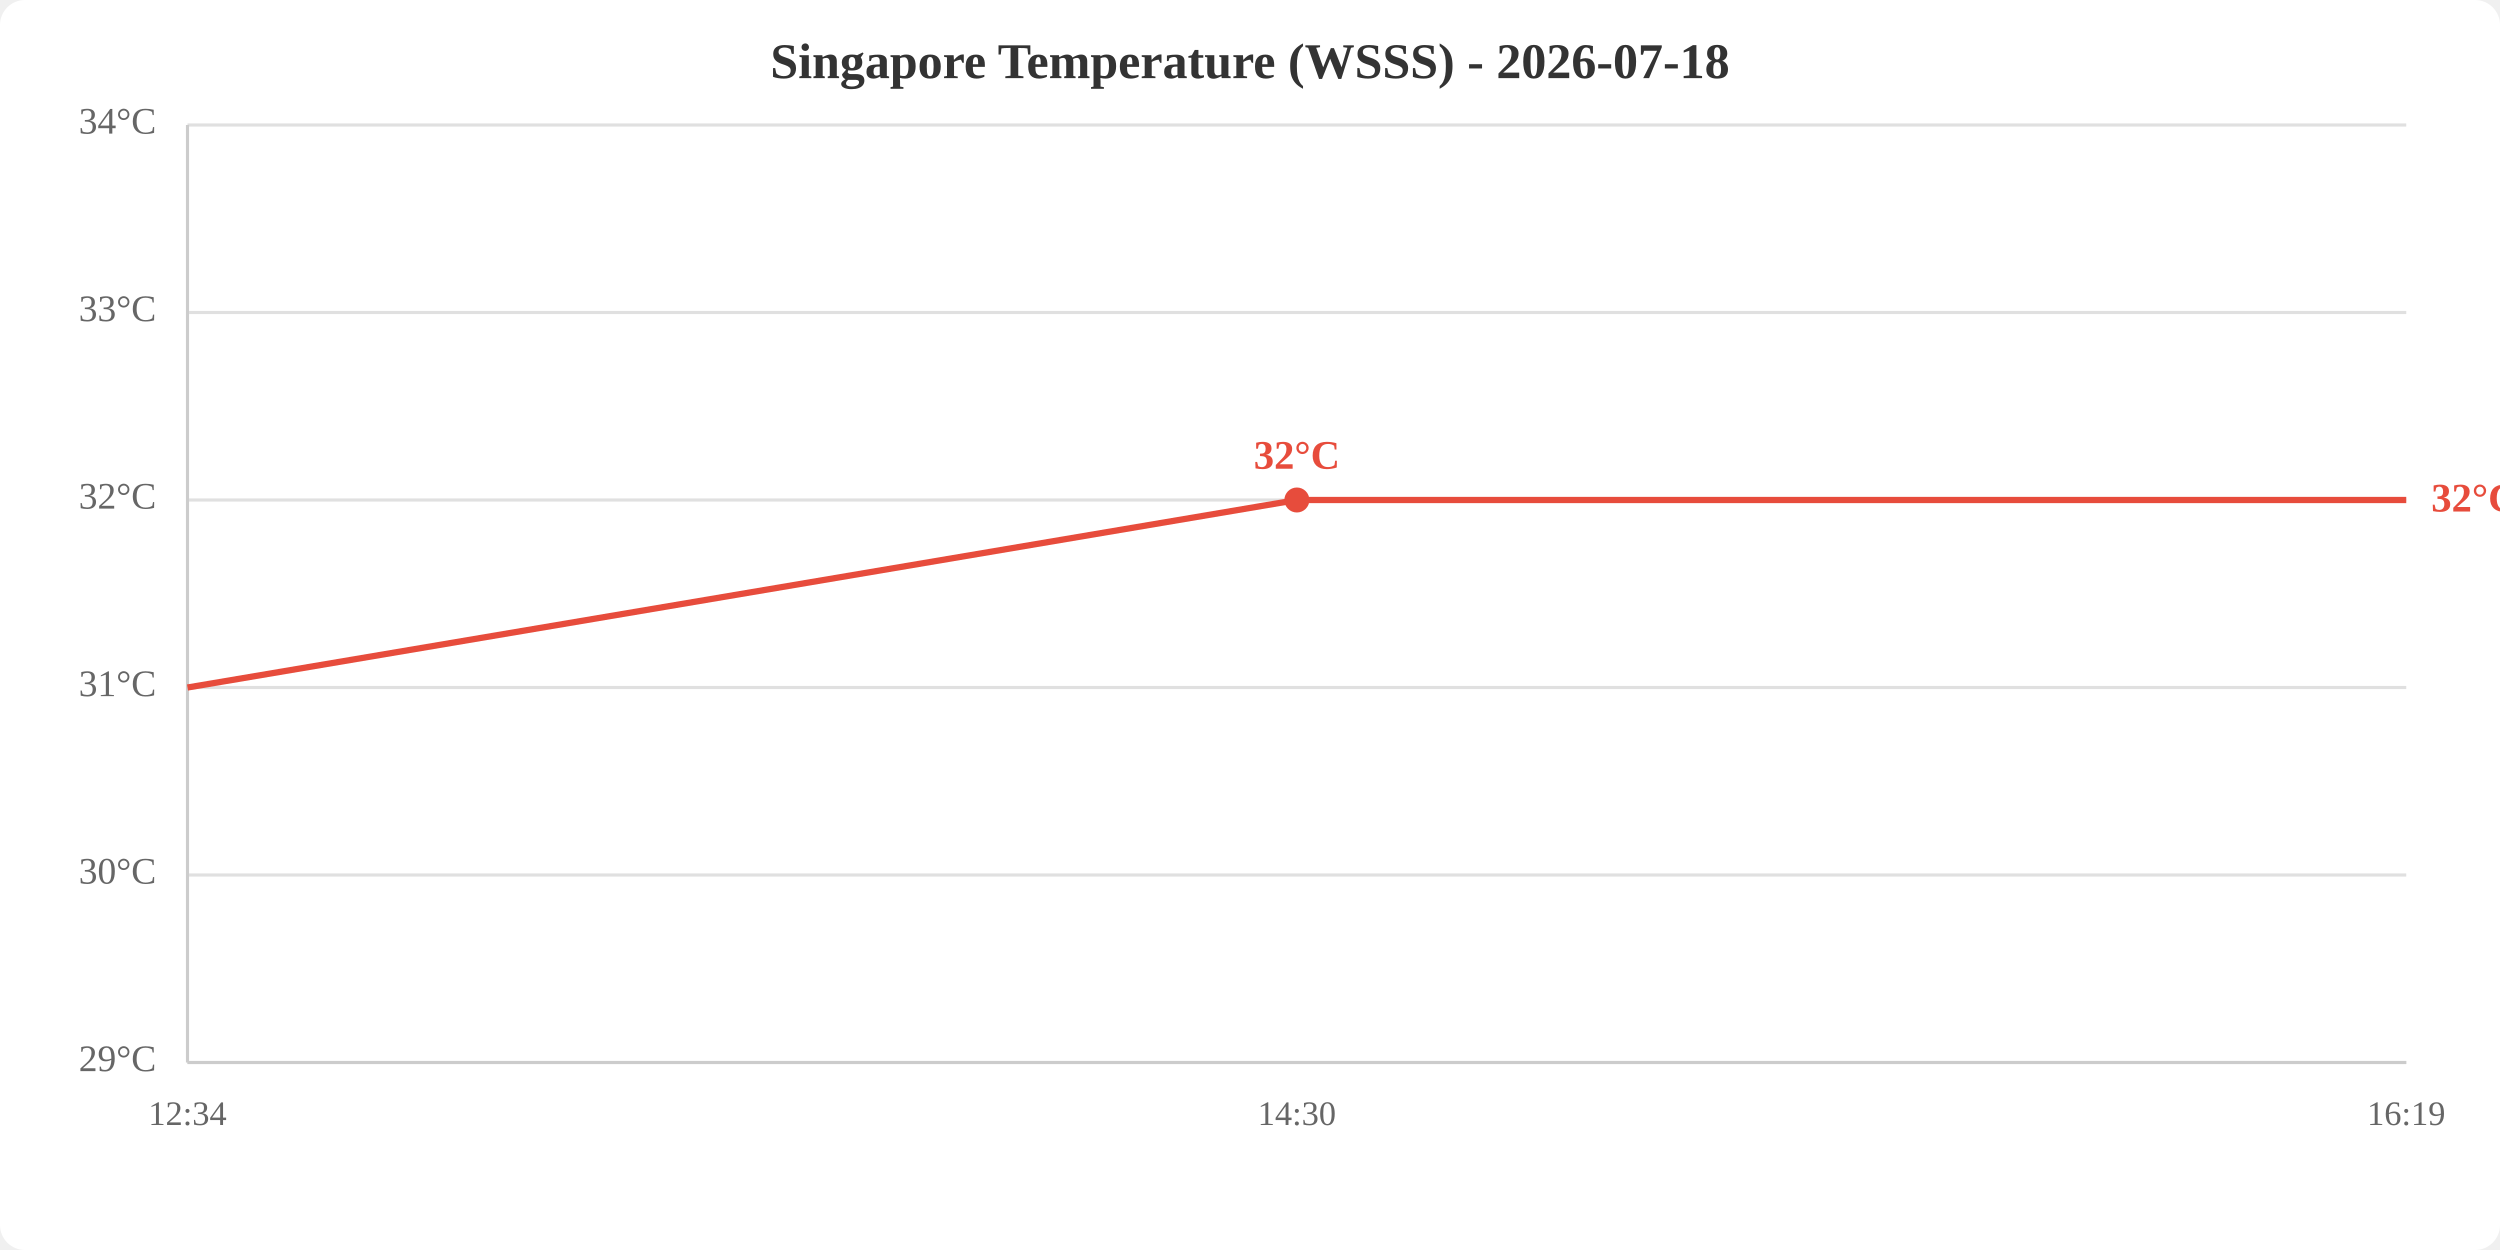
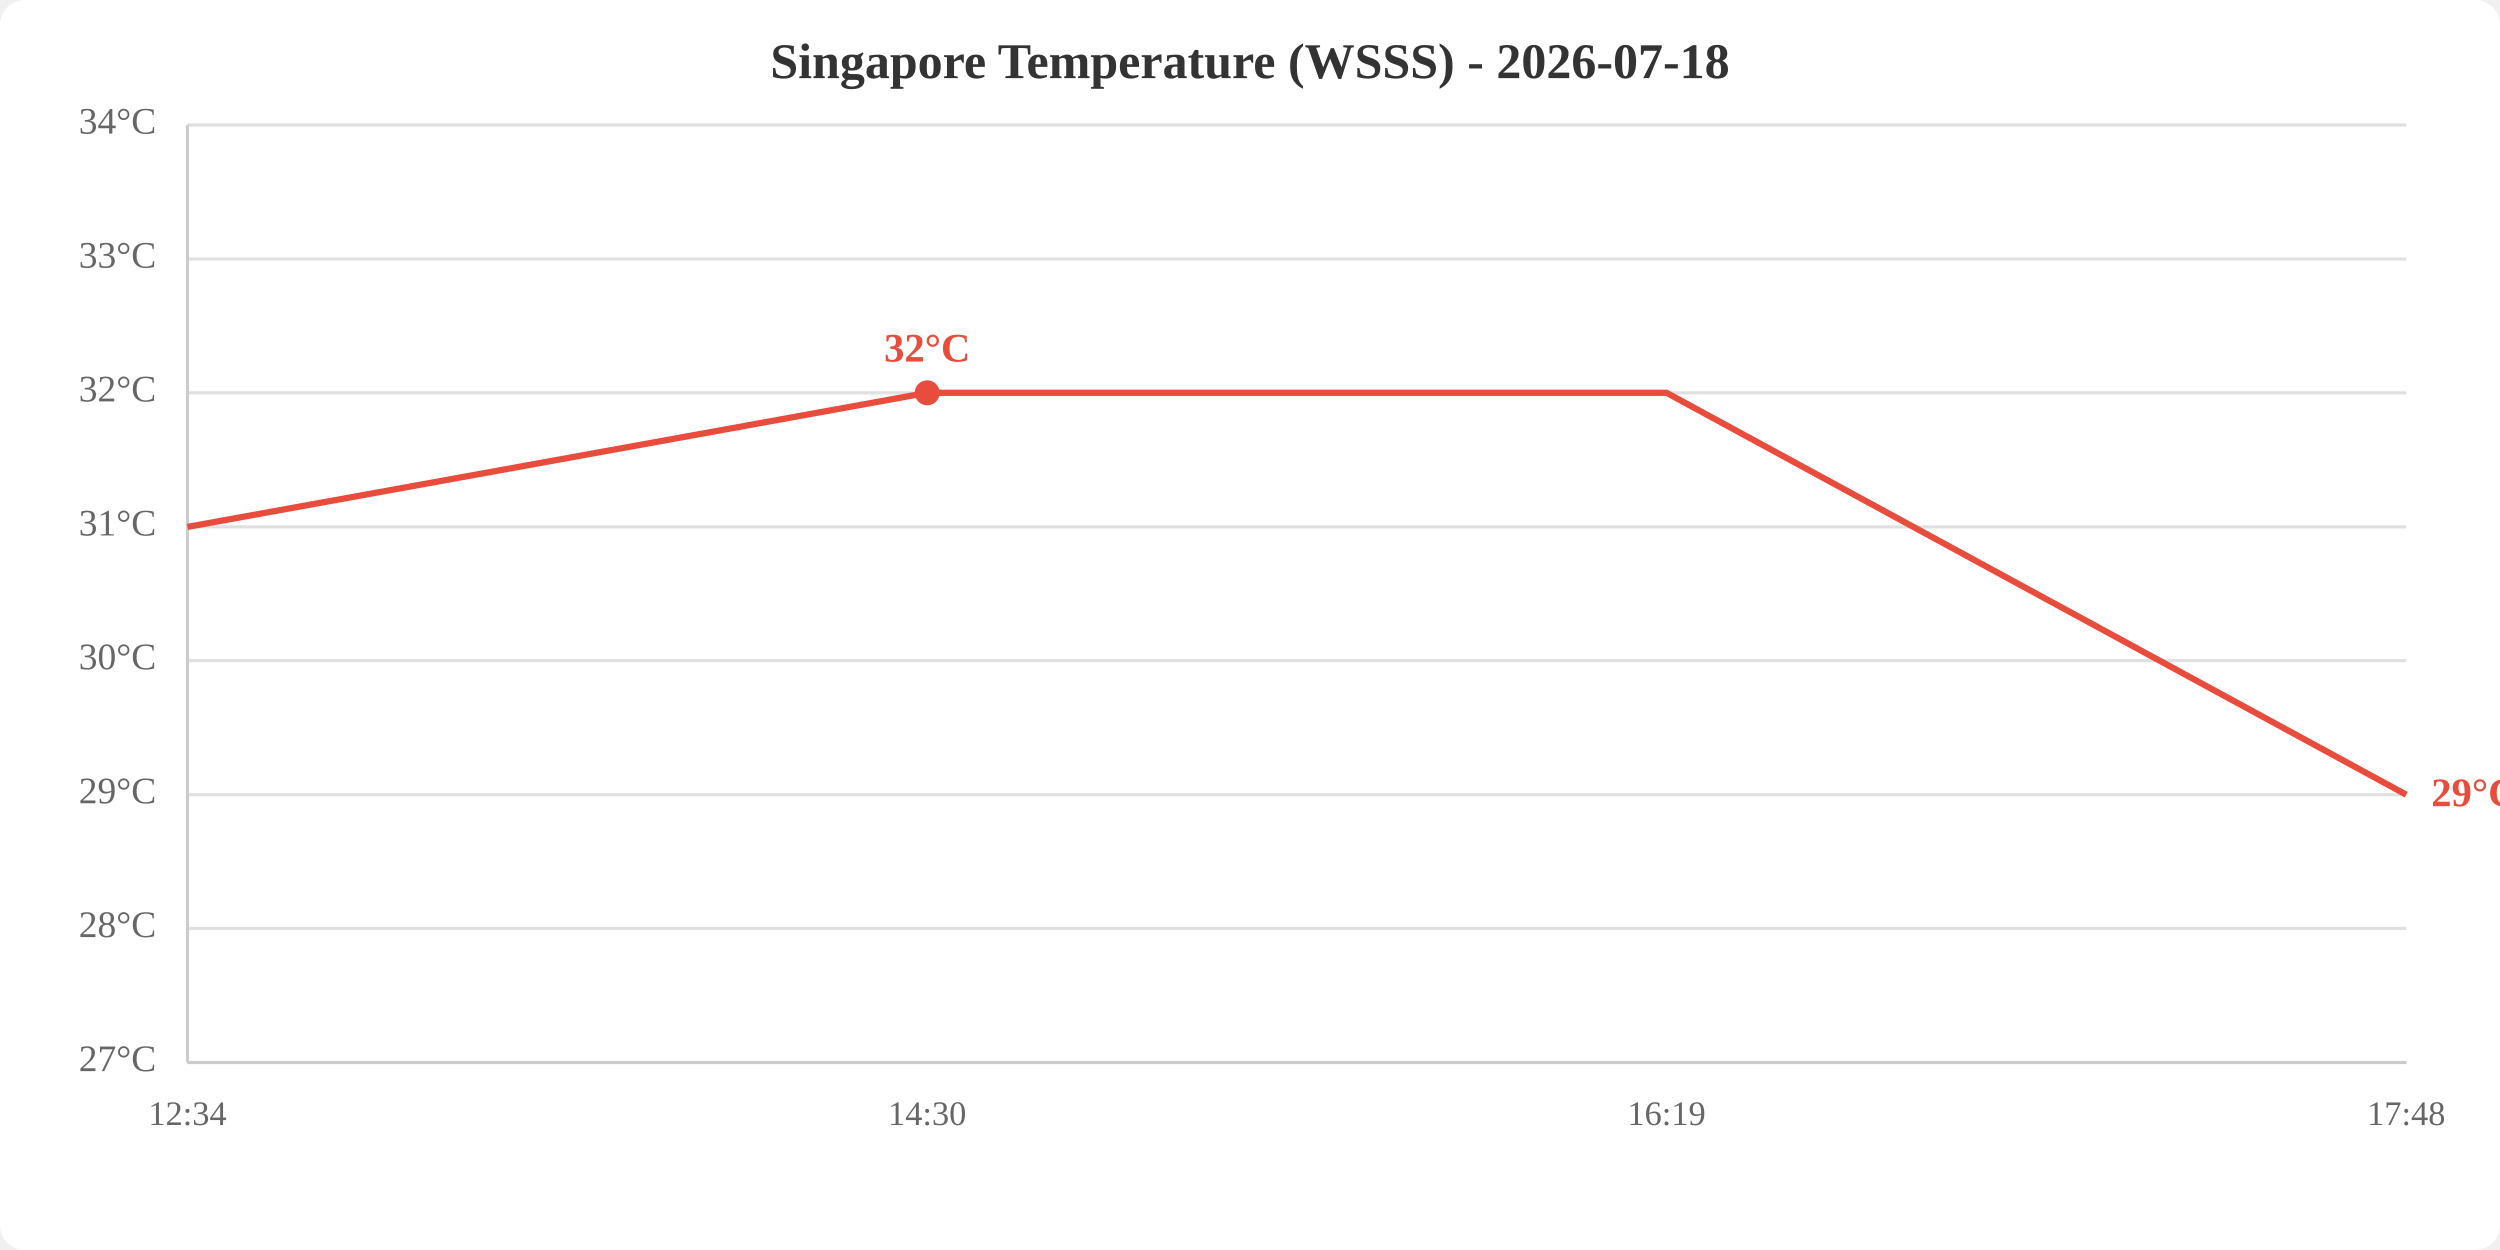
<svg xmlns="http://www.w3.org/2000/svg" viewBox="0 0 800 400" width="800" height="400">
  <rect width="800" height="400" fill="white" rx="8" />
  <text x="400.0" y="25" text-anchor="middle" font-size="16" font-weight="bold" fill="#333">Singapore Temperature (WSSS) - 2026-07-18</text>
  <line x1="60" y1="340.0" x2="770" y2="340.0" stroke="#e0e0e0" stroke-width="1" />
-   <line x1="60" y1="280.0" x2="770" y2="280.0" stroke="#e0e0e0" stroke-width="1" />
-   <line x1="60" y1="220.0" x2="770" y2="220.0" stroke="#e0e0e0" stroke-width="1" />
-   <line x1="60" y1="160.0" x2="770" y2="160.0" stroke="#e0e0e0" stroke-width="1" />
-   <line x1="60" y1="100.0" x2="770" y2="100.0" stroke="#e0e0e0" stroke-width="1" />
+   <line x1="60" y1="297.1" x2="770" y2="297.1" stroke="#e0e0e0" stroke-width="1" />
+   <line x1="60" y1="254.3" x2="770" y2="254.3" stroke="#e0e0e0" stroke-width="1" />
+   <line x1="60" y1="211.4" x2="770" y2="211.4" stroke="#e0e0e0" stroke-width="1" />
+   <line x1="60" y1="168.6" x2="770" y2="168.6" stroke="#e0e0e0" stroke-width="1" />
+   <line x1="60" y1="125.7" x2="770" y2="125.7" stroke="#e0e0e0" stroke-width="1" />
+   <line x1="60" y1="82.9" x2="770" y2="82.9" stroke="#e0e0e0" stroke-width="1" />
  <line x1="60" y1="40.0" x2="770" y2="40.0" stroke="#e0e0e0" stroke-width="1" />
-   <text x="50" y="340.0" text-anchor="end" dominant-baseline="middle" fill="#666" font-size="12">29°C</text>
-   <text x="50" y="280.0" text-anchor="end" dominant-baseline="middle" fill="#666" font-size="12">30°C</text>
-   <text x="50" y="220.0" text-anchor="end" dominant-baseline="middle" fill="#666" font-size="12">31°C</text>
-   <text x="50" y="160.0" text-anchor="end" dominant-baseline="middle" fill="#666" font-size="12">32°C</text>
-   <text x="50" y="100.0" text-anchor="end" dominant-baseline="middle" fill="#666" font-size="12">33°C</text>
+   <text x="50" y="340.0" text-anchor="end" dominant-baseline="middle" fill="#666" font-size="12">27°C</text>
+   <text x="50" y="297.1" text-anchor="end" dominant-baseline="middle" fill="#666" font-size="12">28°C</text>
+   <text x="50" y="254.3" text-anchor="end" dominant-baseline="middle" fill="#666" font-size="12">29°C</text>
+   <text x="50" y="211.4" text-anchor="end" dominant-baseline="middle" fill="#666" font-size="12">30°C</text>
+   <text x="50" y="168.6" text-anchor="end" dominant-baseline="middle" fill="#666" font-size="12">31°C</text>
+   <text x="50" y="125.7" text-anchor="end" dominant-baseline="middle" fill="#666" font-size="12">32°C</text>
+   <text x="50" y="82.9" text-anchor="end" dominant-baseline="middle" fill="#666" font-size="12">33°C</text>
  <text x="50" y="40.0" text-anchor="end" dominant-baseline="middle" fill="#666" font-size="12">34°C</text>
  <text x="60.0" y="360" text-anchor="middle" fill="#666" font-size="11">12:34</text>
-   <text x="415.0" y="360" text-anchor="middle" fill="#666" font-size="11">14:30</text>
-   <text x="770.0" y="360" text-anchor="middle" fill="#666" font-size="11">16:19</text>
+   <text x="296.7" y="360" text-anchor="middle" fill="#666" font-size="11">14:30</text>
+   <text x="533.3" y="360" text-anchor="middle" fill="#666" font-size="11">16:19</text>
+   <text x="770.0" y="360" text-anchor="middle" fill="#666" font-size="11">17:48</text>
  <line x1="60" y1="40" x2="60" y2="340" stroke="#ccc" stroke-width="1" />
  <line x1="60" y1="340" x2="770" y2="340" stroke="#ccc" stroke-width="1" />
-   <polyline points="60.0,220.0 415.0,160.0 770.0,160.0" fill="none" stroke="#e74c3c" stroke-width="2" />
-   <circle cx="415.0" cy="160.0" r="4" fill="#e74c3c" />
-   <text x="415.0" y="150.0" text-anchor="middle" fill="#e74c3c" font-size="13" font-weight="bold">32°C</text>
-   <text x="778.0" y="160.0" fill="#e74c3c" font-size="13" font-weight="bold" dominant-baseline="middle">32°C</text>
+   <polyline points="60.0,168.6 296.7,125.7 533.3,125.7 770.0,254.3" fill="none" stroke="#e74c3c" stroke-width="2" />
+   <circle cx="296.7" cy="125.7" r="4" fill="#e74c3c" />
+   <text x="296.7" y="115.7" text-anchor="middle" fill="#e74c3c" font-size="13" font-weight="bold">32°C</text>
+   <text x="778.0" y="254.3" fill="#e74c3c" font-size="13" font-weight="bold" dominant-baseline="middle">29°C</text>
</svg>
